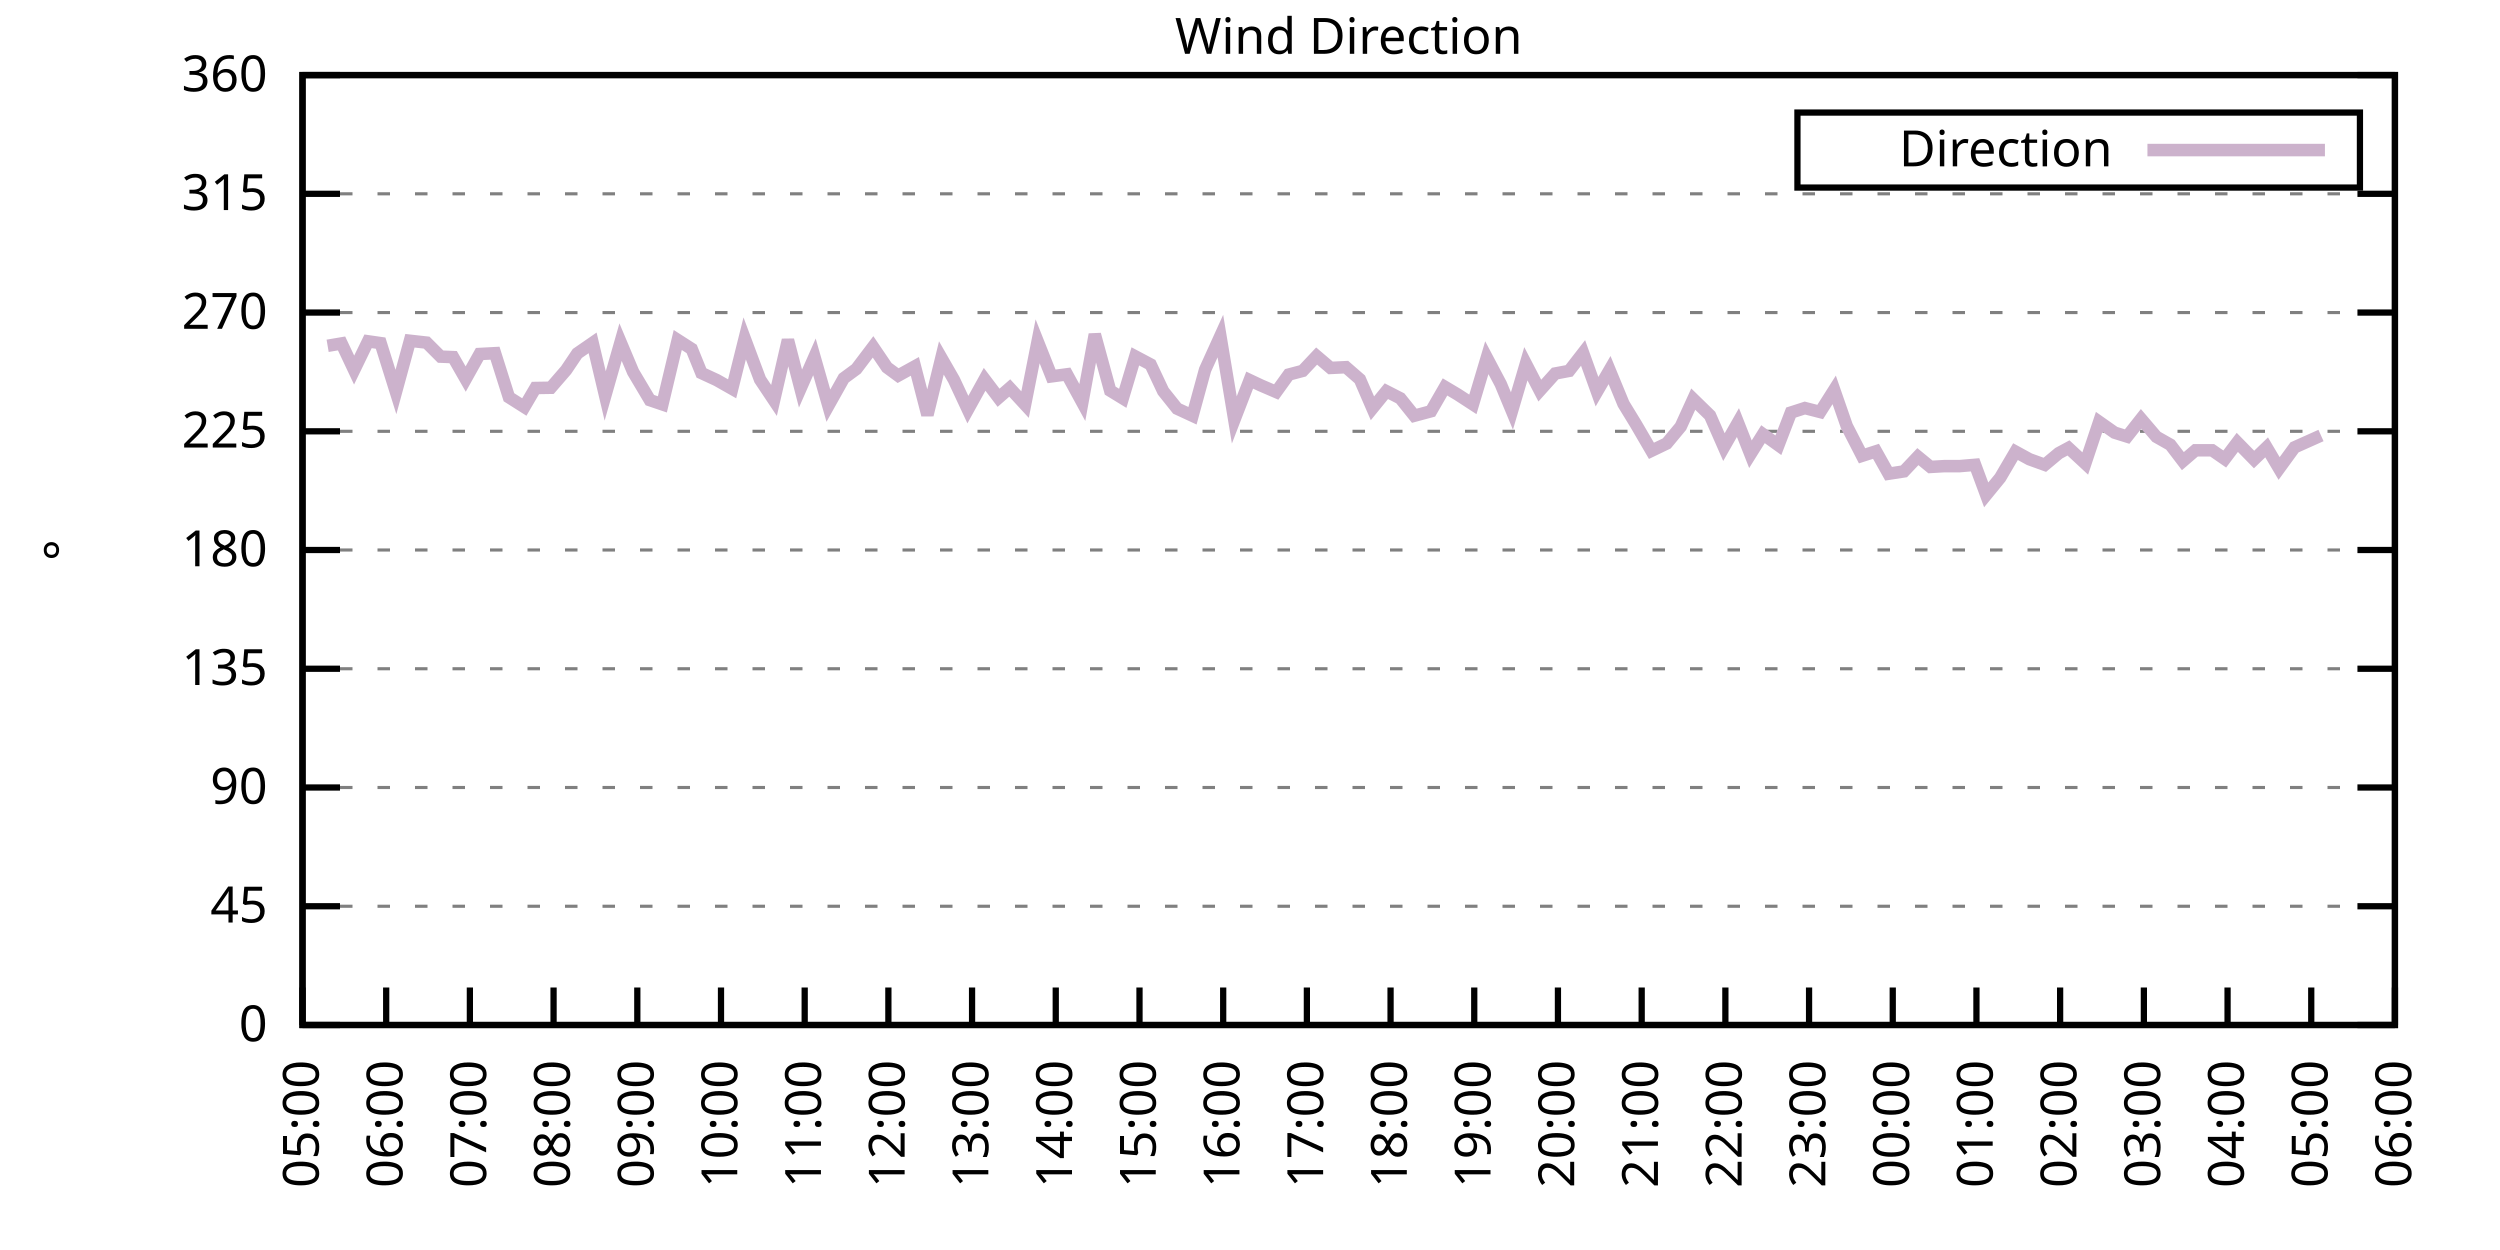
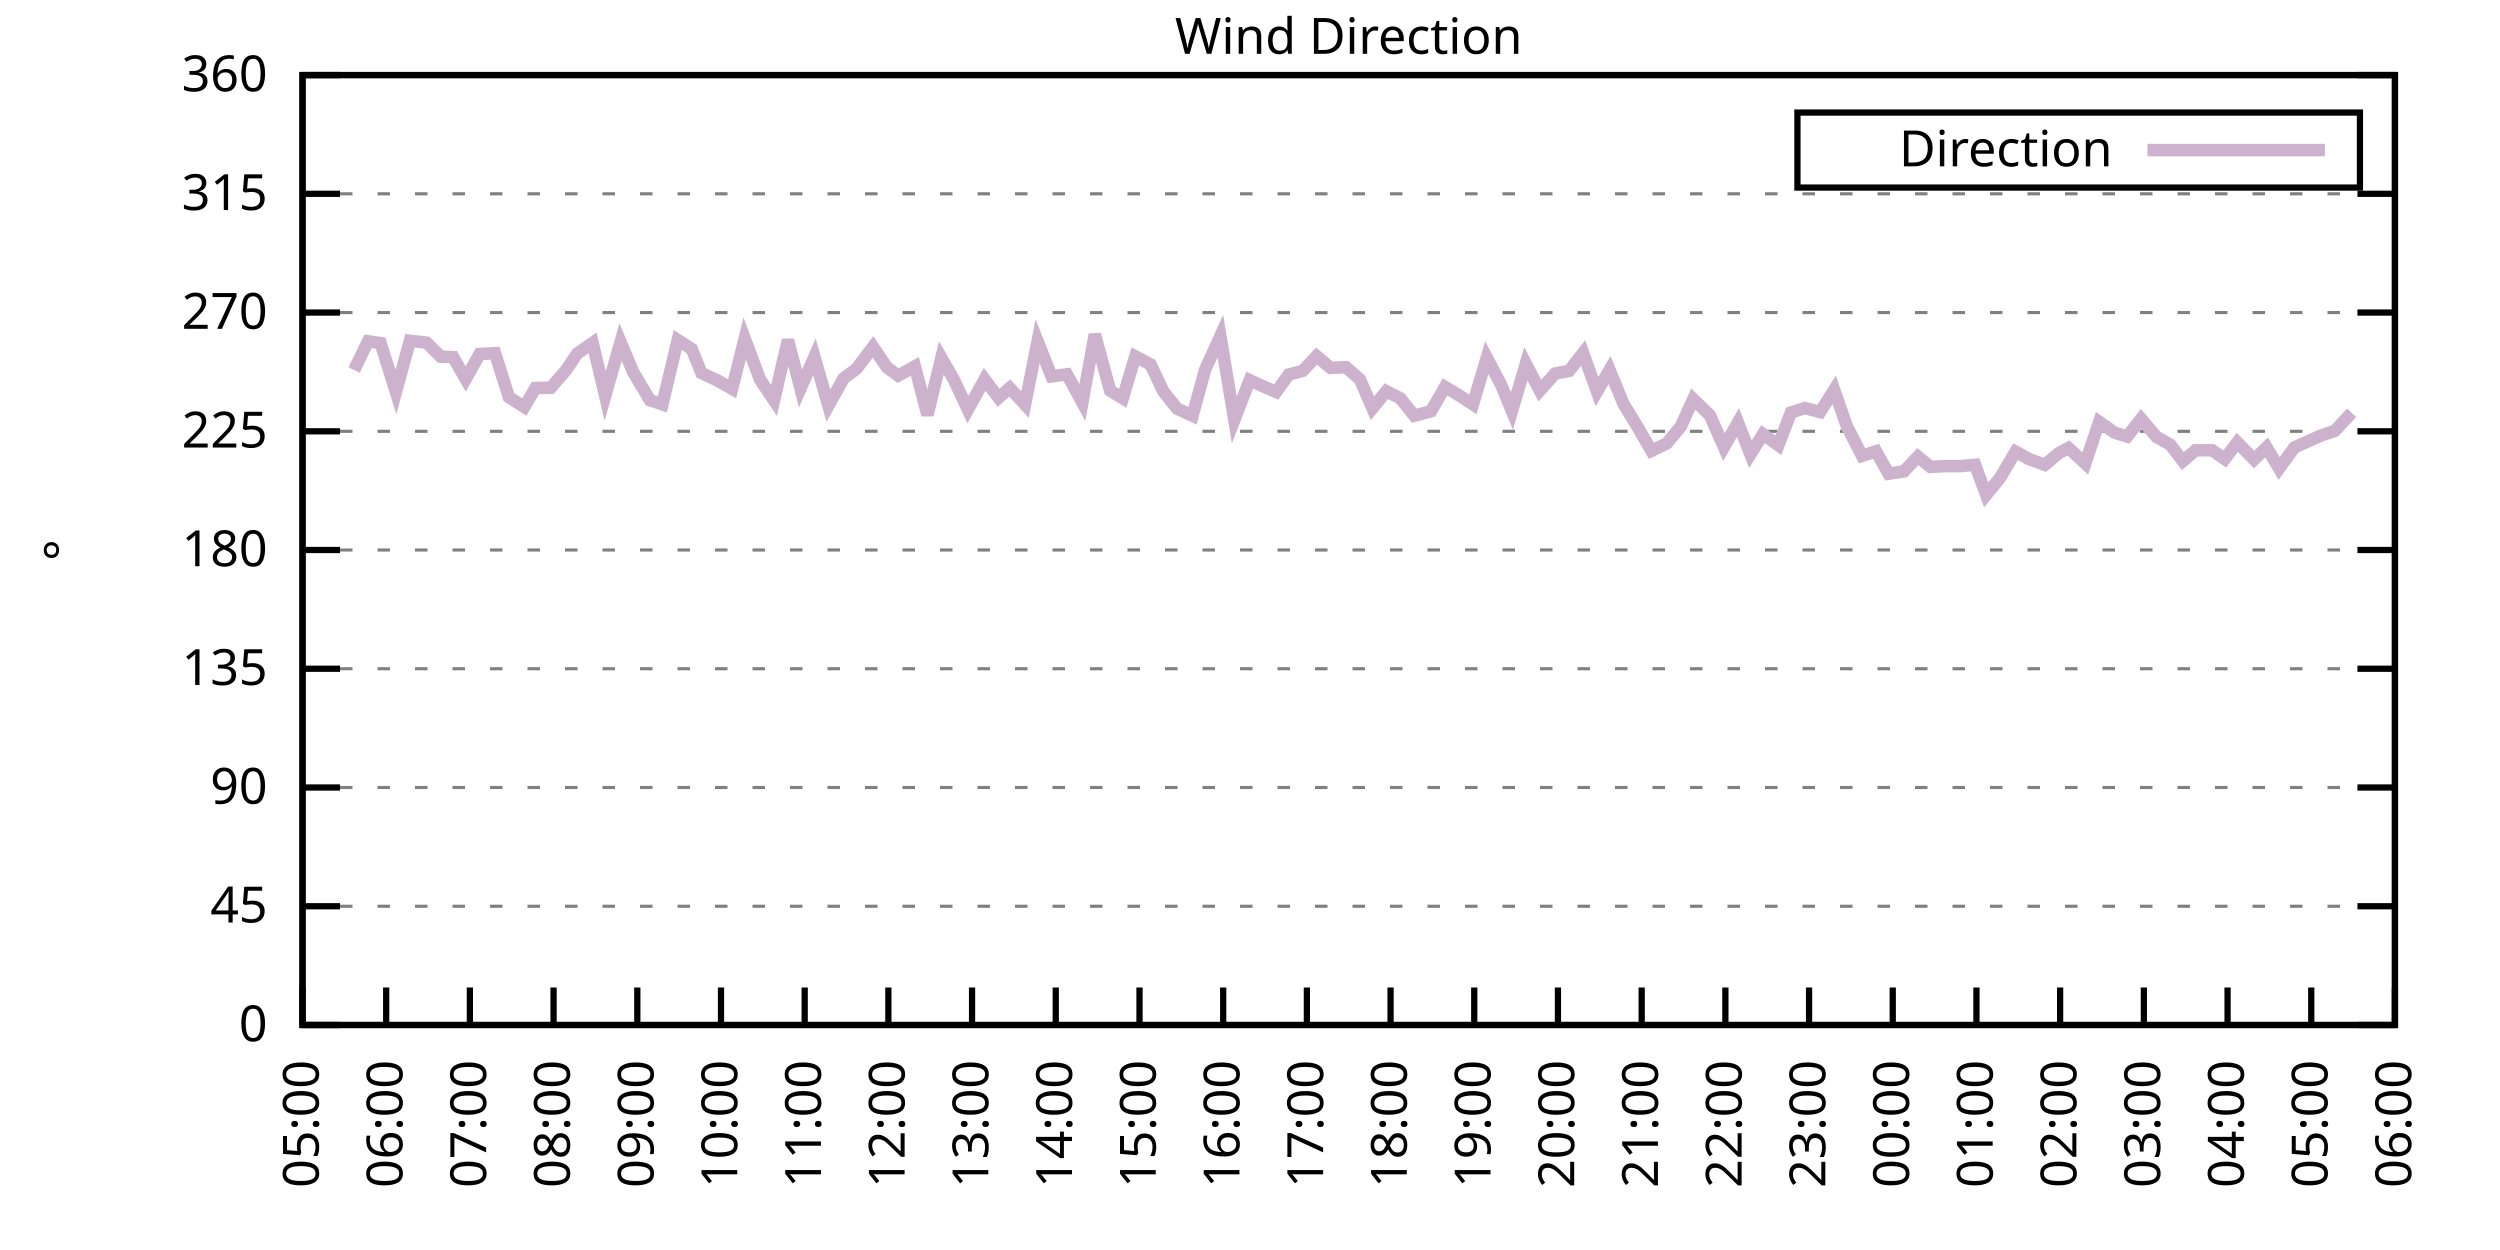
<svg xmlns="http://www.w3.org/2000/svg" xmlns:xlink="http://www.w3.org/1999/xlink" width="400" height="200" viewBox="0 0 400 200">
  <g id="gnuplot_canvas">
    <rect x="0" y="0" width="400" height="200" fill="none" />
    <defs>
      <circle id="gpDot" r="0.5" stroke-width="0.5" stroke="currentColor" />
      <path id="gpPt0" stroke-width="0.333" stroke="currentColor" d="M-1,0 h2 M0,-1 v2" />
      <path id="gpPt1" stroke-width="0.333" stroke="currentColor" d="M-1,-1 L1,1 M1,-1 L-1,1" />
      <path id="gpPt2" stroke-width="0.333" stroke="currentColor" d="M-1,0 L1,0 M0,-1 L0,1 M-1,-1 L1,1 M-1,1 L1,-1" />
      <rect id="gpPt3" stroke-width="0.333" stroke="currentColor" x="-1" y="-1" width="2" height="2" />
      <rect id="gpPt4" stroke-width="0.333" stroke="currentColor" fill="currentColor" x="-1" y="-1" width="2" height="2" />
      <circle id="gpPt5" stroke-width="0.333" stroke="currentColor" cx="0" cy="0" r="1" />
      <use xlink:href="#gpPt5" id="gpPt6" fill="currentColor" stroke="none" />
      <path id="gpPt7" stroke-width="0.333" stroke="currentColor" d="M0,-1.33 L-1.33,0.67 L1.33,0.67 z" />
      <use xlink:href="#gpPt7" id="gpPt8" fill="currentColor" stroke="none" />
      <use xlink:href="#gpPt7" id="gpPt9" stroke="currentColor" transform="rotate(180)" />
      <use xlink:href="#gpPt9" id="gpPt10" fill="currentColor" stroke="none" />
      <use xlink:href="#gpPt3" id="gpPt11" stroke="currentColor" transform="rotate(45)" />
      <use xlink:href="#gpPt11" id="gpPt12" fill="currentColor" stroke="none" />
      <path id="gpPt13" stroke-width="0.333" stroke="currentColor" d="M0,1.330 L1.265,0.411 L0.782,-1.067 L-0.782,-1.076 L-1.265,0.411 z" />
      <use xlink:href="#gpPt13" id="gpPt14" fill="currentColor" stroke="none" />
      <filter id="textbox" filterUnits="objectBoundingBox" x="0" y="0" height="1" width="1">
        <feFlood flood-color="white" flood-opacity="1" result="bgnd" />
        <feComposite in="SourceGraphic" in2="bgnd" operator="atop" />
      </filter>
      <filter id="greybox" filterUnits="objectBoundingBox" x="0" y="0" height="1" width="1">
        <feFlood flood-color="lightgrey" flood-opacity="1" result="grey" />
        <feComposite in="SourceGraphic" in2="grey" operator="atop" />
      </filter>
    </defs>
    <g fill="none" color="white" stroke="currentColor" stroke-width="1.00" stroke-linecap="butt" stroke-linejoin="miter">
</g>
    <g fill="none" color="black" stroke="currentColor" stroke-width="1.00" stroke-linecap="butt" stroke-linejoin="miter">
      <g stroke="none" shape-rendering="crispEdges">
        <polygon fill="rgb(255, 255, 255)" points="48.40,164.00 383.18,164.00 383.18,12.02 48.40,12.02 " />
      </g>
    </g>
    <g fill="none" color="black" stroke="currentColor" stroke-width="1.00" stroke-linecap="butt" stroke-linejoin="miter">
</g>
    <g fill="none" color="black" stroke="black" stroke-width="0.50" stroke-linecap="butt" stroke-linejoin="miter">
</g>
    <g fill="none" color="gray" stroke="currentColor" stroke-width="0.50" stroke-linecap="butt" stroke-linejoin="miter">
      <path stroke="gray" stroke-dasharray="2,4" class="gridline" d="M48.40,164.00 L383.19,164.00  " />
    </g>
    <g fill="none" color="gray" stroke="gray" stroke-width="1.00" stroke-linecap="butt" stroke-linejoin="miter">
</g>
    <g fill="none" color="black" stroke="currentColor" stroke-width="1.00" stroke-linecap="butt" stroke-linejoin="miter">
      <path stroke="black" d="M48.40,164.00 L54.40,164.00 M383.19,164.00 L377.19,164.00  " />
      <g transform="translate(42.80,166.60)" stroke="none" fill="black" font-family="Sans" font-size="8.00" text-anchor="end">
        <text>
          <tspan font-family="Sans"> 0</tspan>
        </text>
      </g>
    </g>
    <g fill="none" color="black" stroke="currentColor" stroke-width="1.00" stroke-linecap="butt" stroke-linejoin="miter">
</g>
    <g fill="none" color="black" stroke="black" stroke-width="0.50" stroke-linecap="butt" stroke-linejoin="miter">
</g>
    <g fill="none" color="gray" stroke="currentColor" stroke-width="0.50" stroke-linecap="butt" stroke-linejoin="miter">
      <path stroke="gray" stroke-dasharray="2,4" class="gridline" d="M48.40,145.00 L383.19,145.00  " />
    </g>
    <g fill="none" color="gray" stroke="gray" stroke-width="1.00" stroke-linecap="butt" stroke-linejoin="miter">
</g>
    <g fill="none" color="black" stroke="currentColor" stroke-width="1.00" stroke-linecap="butt" stroke-linejoin="miter">
      <path stroke="black" d="M48.40,145.00 L54.40,145.00 M383.19,145.00 L377.19,145.00  " />
      <g transform="translate(42.80,147.60)" stroke="none" fill="black" font-family="Sans" font-size="8.00" text-anchor="end">
        <text>
          <tspan font-family="Sans"> 45</tspan>
        </text>
      </g>
    </g>
    <g fill="none" color="black" stroke="currentColor" stroke-width="1.00" stroke-linecap="butt" stroke-linejoin="miter">
</g>
    <g fill="none" color="black" stroke="black" stroke-width="0.50" stroke-linecap="butt" stroke-linejoin="miter">
</g>
    <g fill="none" color="gray" stroke="currentColor" stroke-width="0.50" stroke-linecap="butt" stroke-linejoin="miter">
      <path stroke="gray" stroke-dasharray="2,4" class="gridline" d="M48.40,126.00 L383.19,126.00  " />
    </g>
    <g fill="none" color="gray" stroke="gray" stroke-width="1.00" stroke-linecap="butt" stroke-linejoin="miter">
</g>
    <g fill="none" color="black" stroke="currentColor" stroke-width="1.00" stroke-linecap="butt" stroke-linejoin="miter">
      <path stroke="black" d="M48.40,126.00 L54.40,126.00 M383.19,126.00 L377.19,126.00  " />
      <g transform="translate(42.80,128.60)" stroke="none" fill="black" font-family="Sans" font-size="8.00" text-anchor="end">
        <text>
          <tspan font-family="Sans"> 90</tspan>
        </text>
      </g>
    </g>
    <g fill="none" color="black" stroke="currentColor" stroke-width="1.00" stroke-linecap="butt" stroke-linejoin="miter">
</g>
    <g fill="none" color="black" stroke="black" stroke-width="0.50" stroke-linecap="butt" stroke-linejoin="miter">
</g>
    <g fill="none" color="gray" stroke="currentColor" stroke-width="0.50" stroke-linecap="butt" stroke-linejoin="miter">
      <path stroke="gray" stroke-dasharray="2,4" class="gridline" d="M48.40,107.00 L383.19,107.00  " />
    </g>
    <g fill="none" color="gray" stroke="gray" stroke-width="1.00" stroke-linecap="butt" stroke-linejoin="miter">
</g>
    <g fill="none" color="black" stroke="currentColor" stroke-width="1.00" stroke-linecap="butt" stroke-linejoin="miter">
      <path stroke="black" d="M48.40,107.00 L54.40,107.00 M383.19,107.00 L377.19,107.00  " />
      <g transform="translate(42.80,109.60)" stroke="none" fill="black" font-family="Sans" font-size="8.00" text-anchor="end">
        <text>
          <tspan font-family="Sans"> 135</tspan>
        </text>
      </g>
    </g>
    <g fill="none" color="black" stroke="currentColor" stroke-width="1.00" stroke-linecap="butt" stroke-linejoin="miter">
</g>
    <g fill="none" color="black" stroke="black" stroke-width="0.50" stroke-linecap="butt" stroke-linejoin="miter">
</g>
    <g fill="none" color="gray" stroke="currentColor" stroke-width="0.50" stroke-linecap="butt" stroke-linejoin="miter">
      <path stroke="gray" stroke-dasharray="2,4" class="gridline" d="M48.40,88.00 L383.19,88.00  " />
    </g>
    <g fill="none" color="gray" stroke="gray" stroke-width="1.00" stroke-linecap="butt" stroke-linejoin="miter">
</g>
    <g fill="none" color="black" stroke="currentColor" stroke-width="1.00" stroke-linecap="butt" stroke-linejoin="miter">
      <path stroke="black" d="M48.40,88.00 L54.40,88.00 M383.19,88.00 L377.19,88.00  " />
      <g transform="translate(42.80,90.60)" stroke="none" fill="black" font-family="Sans" font-size="8.00" text-anchor="end">
        <text>
          <tspan font-family="Sans"> 180</tspan>
        </text>
      </g>
    </g>
    <g fill="none" color="black" stroke="currentColor" stroke-width="1.00" stroke-linecap="butt" stroke-linejoin="miter">
</g>
    <g fill="none" color="black" stroke="black" stroke-width="0.50" stroke-linecap="butt" stroke-linejoin="miter">
</g>
    <g fill="none" color="gray" stroke="currentColor" stroke-width="0.50" stroke-linecap="butt" stroke-linejoin="miter">
      <path stroke="gray" stroke-dasharray="2,4" class="gridline" d="M48.40,69.01 L383.19,69.01  " />
    </g>
    <g fill="none" color="gray" stroke="gray" stroke-width="1.00" stroke-linecap="butt" stroke-linejoin="miter">
</g>
    <g fill="none" color="black" stroke="currentColor" stroke-width="1.00" stroke-linecap="butt" stroke-linejoin="miter">
      <path stroke="black" d="M48.40,69.01 L54.40,69.01 M383.19,69.01 L377.19,69.01  " />
      <g transform="translate(42.80,71.61)" stroke="none" fill="black" font-family="Sans" font-size="8.00" text-anchor="end">
        <text>
          <tspan font-family="Sans"> 225</tspan>
        </text>
      </g>
    </g>
    <g fill="none" color="black" stroke="currentColor" stroke-width="1.00" stroke-linecap="butt" stroke-linejoin="miter">
</g>
    <g fill="none" color="black" stroke="black" stroke-width="0.50" stroke-linecap="butt" stroke-linejoin="miter">
</g>
    <g fill="none" color="gray" stroke="currentColor" stroke-width="0.50" stroke-linecap="butt" stroke-linejoin="miter">
      <path stroke="gray" stroke-dasharray="2,4" class="gridline" d="M48.40,50.01 L383.19,50.01  " />
    </g>
    <g fill="none" color="gray" stroke="gray" stroke-width="1.00" stroke-linecap="butt" stroke-linejoin="miter">
</g>
    <g fill="none" color="black" stroke="currentColor" stroke-width="1.00" stroke-linecap="butt" stroke-linejoin="miter">
      <path stroke="black" d="M48.40,50.01 L54.40,50.01 M383.19,50.01 L377.19,50.01  " />
      <g transform="translate(42.80,52.61)" stroke="none" fill="black" font-family="Sans" font-size="8.00" text-anchor="end">
        <text>
          <tspan font-family="Sans"> 270</tspan>
        </text>
      </g>
    </g>
    <g fill="none" color="black" stroke="currentColor" stroke-width="1.00" stroke-linecap="butt" stroke-linejoin="miter">
</g>
    <g fill="none" color="black" stroke="black" stroke-width="0.50" stroke-linecap="butt" stroke-linejoin="miter">
</g>
    <g fill="none" color="gray" stroke="currentColor" stroke-width="0.50" stroke-linecap="butt" stroke-linejoin="miter">
      <path stroke="gray" stroke-dasharray="2,4" class="gridline" d="M48.40,31.01 L383.19,31.01  " />
    </g>
    <g fill="none" color="gray" stroke="gray" stroke-width="1.00" stroke-linecap="butt" stroke-linejoin="miter">
</g>
    <g fill="none" color="black" stroke="currentColor" stroke-width="1.00" stroke-linecap="butt" stroke-linejoin="miter">
      <path stroke="black" d="M48.40,31.01 L54.40,31.01 M383.19,31.01 L377.19,31.01  " />
      <g transform="translate(42.80,33.61)" stroke="none" fill="black" font-family="Sans" font-size="8.00" text-anchor="end">
        <text>
          <tspan font-family="Sans"> 315</tspan>
        </text>
      </g>
    </g>
    <g fill="none" color="black" stroke="currentColor" stroke-width="1.00" stroke-linecap="butt" stroke-linejoin="miter">
</g>
    <g fill="none" color="black" stroke="black" stroke-width="0.50" stroke-linecap="butt" stroke-linejoin="miter">
</g>
    <g fill="none" color="gray" stroke="currentColor" stroke-width="0.50" stroke-linecap="butt" stroke-linejoin="miter">
      <path stroke="gray" stroke-dasharray="2,4" class="gridline" d="M48.40,12.01 L383.19,12.01  " />
    </g>
    <g fill="none" color="gray" stroke="gray" stroke-width="1.00" stroke-linecap="butt" stroke-linejoin="miter">
</g>
    <g fill="none" color="black" stroke="currentColor" stroke-width="1.00" stroke-linecap="butt" stroke-linejoin="miter">
      <path stroke="black" d="M48.40,12.01 L54.40,12.01 M383.19,12.01 L377.19,12.01  " />
      <g transform="translate(42.80,14.61)" stroke="none" fill="black" font-family="Sans" font-size="8.00" text-anchor="end">
        <text>
          <tspan font-family="Sans"> 360</tspan>
        </text>
      </g>
    </g>
    <g fill="none" color="black" stroke="currentColor" stroke-width="1.00" stroke-linecap="butt" stroke-linejoin="miter">
      <path stroke="black" d="M48.40,164.00 L48.40,158.00  " />
      <g transform="translate(51.00,169.60) rotate(270.00)" stroke="none" fill="black" font-family="Sans" font-size="8.00" text-anchor="end">
        <text>
          <tspan font-family="Sans">05:00</tspan>
        </text>
      </g>
    </g>
    <g fill="none" color="black" stroke="currentColor" stroke-width="1.00" stroke-linecap="butt" stroke-linejoin="miter">
      <path stroke="black" d="M61.79,164.00 L61.79,158.00  " />
      <g transform="translate(64.39,169.60) rotate(270.00)" stroke="none" fill="black" font-family="Sans" font-size="8.00" text-anchor="end">
        <text>
          <tspan font-family="Sans">06:00</tspan>
        </text>
      </g>
    </g>
    <g fill="none" color="black" stroke="currentColor" stroke-width="1.00" stroke-linecap="butt" stroke-linejoin="miter">
      <path stroke="black" d="M75.18,164.00 L75.18,158.00  " />
      <g transform="translate(77.78,169.60) rotate(270.00)" stroke="none" fill="black" font-family="Sans" font-size="8.00" text-anchor="end">
        <text>
          <tspan font-family="Sans">07:00</tspan>
        </text>
      </g>
    </g>
    <g fill="none" color="black" stroke="currentColor" stroke-width="1.00" stroke-linecap="butt" stroke-linejoin="miter">
      <path stroke="black" d="M88.57,164.00 L88.57,158.00  " />
      <g transform="translate(91.17,169.60) rotate(270.00)" stroke="none" fill="black" font-family="Sans" font-size="8.00" text-anchor="end">
        <text>
          <tspan font-family="Sans">08:00</tspan>
        </text>
      </g>
    </g>
    <g fill="none" color="black" stroke="currentColor" stroke-width="1.00" stroke-linecap="butt" stroke-linejoin="miter">
      <path stroke="black" d="M101.97,164.00 L101.97,158.00  " />
      <g transform="translate(104.57,169.60) rotate(270.00)" stroke="none" fill="black" font-family="Sans" font-size="8.00" text-anchor="end">
        <text>
          <tspan font-family="Sans">09:00</tspan>
        </text>
      </g>
    </g>
    <g fill="none" color="black" stroke="currentColor" stroke-width="1.00" stroke-linecap="butt" stroke-linejoin="miter">
      <path stroke="black" d="M115.36,164.00 L115.36,158.00  " />
      <g transform="translate(117.96,169.60) rotate(270.00)" stroke="none" fill="black" font-family="Sans" font-size="8.00" text-anchor="end">
        <text>
          <tspan font-family="Sans">10:00</tspan>
        </text>
      </g>
    </g>
    <g fill="none" color="black" stroke="currentColor" stroke-width="1.00" stroke-linecap="butt" stroke-linejoin="miter">
      <path stroke="black" d="M128.75,164.00 L128.75,158.00  " />
      <g transform="translate(131.35,169.60) rotate(270.00)" stroke="none" fill="black" font-family="Sans" font-size="8.00" text-anchor="end">
        <text>
          <tspan font-family="Sans">11:00</tspan>
        </text>
      </g>
    </g>
    <g fill="none" color="black" stroke="currentColor" stroke-width="1.00" stroke-linecap="butt" stroke-linejoin="miter">
      <path stroke="black" d="M142.14,164.00 L142.14,158.00  " />
      <g transform="translate(144.74,169.60) rotate(270.00)" stroke="none" fill="black" font-family="Sans" font-size="8.00" text-anchor="end">
        <text>
          <tspan font-family="Sans">12:00</tspan>
        </text>
      </g>
    </g>
    <g fill="none" color="black" stroke="currentColor" stroke-width="1.00" stroke-linecap="butt" stroke-linejoin="miter">
      <path stroke="black" d="M155.53,164.00 L155.53,158.00  " />
      <g transform="translate(158.13,169.60) rotate(270.00)" stroke="none" fill="black" font-family="Sans" font-size="8.00" text-anchor="end">
        <text>
          <tspan font-family="Sans">13:00</tspan>
        </text>
      </g>
    </g>
    <g fill="none" color="black" stroke="currentColor" stroke-width="1.00" stroke-linecap="butt" stroke-linejoin="miter">
      <path stroke="black" d="M168.92,164.00 L168.92,158.00  " />
      <g transform="translate(171.52,169.60) rotate(270.00)" stroke="none" fill="black" font-family="Sans" font-size="8.00" text-anchor="end">
        <text>
          <tspan font-family="Sans">14:00</tspan>
        </text>
      </g>
    </g>
    <g fill="none" color="black" stroke="currentColor" stroke-width="1.00" stroke-linecap="butt" stroke-linejoin="miter">
      <path stroke="black" d="M182.32,164.00 L182.32,158.00  " />
      <g transform="translate(184.92,169.60) rotate(270.00)" stroke="none" fill="black" font-family="Sans" font-size="8.00" text-anchor="end">
        <text>
          <tspan font-family="Sans">15:00</tspan>
        </text>
      </g>
    </g>
    <g fill="none" color="black" stroke="currentColor" stroke-width="1.00" stroke-linecap="butt" stroke-linejoin="miter">
      <path stroke="black" d="M195.71,164.00 L195.71,158.00  " />
      <g transform="translate(198.31,169.60) rotate(270.00)" stroke="none" fill="black" font-family="Sans" font-size="8.00" text-anchor="end">
        <text>
          <tspan font-family="Sans">16:00</tspan>
        </text>
      </g>
    </g>
    <g fill="none" color="black" stroke="currentColor" stroke-width="1.00" stroke-linecap="butt" stroke-linejoin="miter">
      <path stroke="black" d="M209.10,164.00 L209.10,158.00  " />
      <g transform="translate(211.70,169.60) rotate(270.00)" stroke="none" fill="black" font-family="Sans" font-size="8.00" text-anchor="end">
        <text>
          <tspan font-family="Sans">17:00</tspan>
        </text>
      </g>
    </g>
    <g fill="none" color="black" stroke="currentColor" stroke-width="1.00" stroke-linecap="butt" stroke-linejoin="miter">
      <path stroke="black" d="M222.49,164.00 L222.49,158.00  " />
      <g transform="translate(225.09,169.60) rotate(270.00)" stroke="none" fill="black" font-family="Sans" font-size="8.00" text-anchor="end">
        <text>
          <tspan font-family="Sans">18:00</tspan>
        </text>
      </g>
    </g>
    <g fill="none" color="black" stroke="currentColor" stroke-width="1.00" stroke-linecap="butt" stroke-linejoin="miter">
      <path stroke="black" d="M235.88,164.00 L235.88,158.00  " />
      <g transform="translate(238.48,169.60) rotate(270.00)" stroke="none" fill="black" font-family="Sans" font-size="8.00" text-anchor="end">
        <text>
          <tspan font-family="Sans">19:00</tspan>
        </text>
      </g>
    </g>
    <g fill="none" color="black" stroke="currentColor" stroke-width="1.00" stroke-linecap="butt" stroke-linejoin="miter">
      <path stroke="black" d="M249.27,164.00 L249.27,158.00  " />
      <g transform="translate(251.87,169.60) rotate(270.00)" stroke="none" fill="black" font-family="Sans" font-size="8.00" text-anchor="end">
        <text>
          <tspan font-family="Sans">20:00</tspan>
        </text>
      </g>
    </g>
    <g fill="none" color="black" stroke="currentColor" stroke-width="1.00" stroke-linecap="butt" stroke-linejoin="miter">
      <path stroke="black" d="M262.67,164.00 L262.67,158.00  " />
      <g transform="translate(265.27,169.60) rotate(270.00)" stroke="none" fill="black" font-family="Sans" font-size="8.00" text-anchor="end">
        <text>
          <tspan font-family="Sans">21:00</tspan>
        </text>
      </g>
    </g>
    <g fill="none" color="black" stroke="currentColor" stroke-width="1.00" stroke-linecap="butt" stroke-linejoin="miter">
      <path stroke="black" d="M276.06,164.00 L276.06,158.00  " />
      <g transform="translate(278.66,169.60) rotate(270.00)" stroke="none" fill="black" font-family="Sans" font-size="8.00" text-anchor="end">
        <text>
          <tspan font-family="Sans">22:00</tspan>
        </text>
      </g>
    </g>
    <g fill="none" color="black" stroke="currentColor" stroke-width="1.00" stroke-linecap="butt" stroke-linejoin="miter">
      <path stroke="black" d="M289.45,164.00 L289.45,158.00  " />
      <g transform="translate(292.05,169.60) rotate(270.00)" stroke="none" fill="black" font-family="Sans" font-size="8.00" text-anchor="end">
        <text>
          <tspan font-family="Sans">23:00</tspan>
        </text>
      </g>
    </g>
    <g fill="none" color="black" stroke="currentColor" stroke-width="1.00" stroke-linecap="butt" stroke-linejoin="miter">
      <path stroke="black" d="M302.84,164.00 L302.84,158.00  " />
      <g transform="translate(305.44,169.60) rotate(270.00)" stroke="none" fill="black" font-family="Sans" font-size="8.00" text-anchor="end">
        <text>
          <tspan font-family="Sans">00:00</tspan>
        </text>
      </g>
    </g>
    <g fill="none" color="black" stroke="currentColor" stroke-width="1.00" stroke-linecap="butt" stroke-linejoin="miter">
      <path stroke="black" d="M316.23,164.00 L316.23,158.00  " />
      <g transform="translate(318.83,169.60) rotate(270.00)" stroke="none" fill="black" font-family="Sans" font-size="8.00" text-anchor="end">
        <text>
          <tspan font-family="Sans">01:00</tspan>
        </text>
      </g>
    </g>
    <g fill="none" color="black" stroke="currentColor" stroke-width="1.00" stroke-linecap="butt" stroke-linejoin="miter">
      <path stroke="black" d="M329.62,164.00 L329.62,158.00  " />
      <g transform="translate(332.22,169.60) rotate(270.00)" stroke="none" fill="black" font-family="Sans" font-size="8.00" text-anchor="end">
        <text>
          <tspan font-family="Sans">02:00</tspan>
        </text>
      </g>
    </g>
    <g fill="none" color="black" stroke="currentColor" stroke-width="1.00" stroke-linecap="butt" stroke-linejoin="miter">
      <path stroke="black" d="M343.02,164.00 L343.02,158.00  " />
      <g transform="translate(345.62,169.60) rotate(270.00)" stroke="none" fill="black" font-family="Sans" font-size="8.00" text-anchor="end">
        <text>
          <tspan font-family="Sans">03:00</tspan>
        </text>
      </g>
    </g>
    <g fill="none" color="black" stroke="currentColor" stroke-width="1.00" stroke-linecap="butt" stroke-linejoin="miter">
      <path stroke="black" d="M356.41,164.00 L356.41,158.00  " />
      <g transform="translate(359.01,169.60) rotate(270.00)" stroke="none" fill="black" font-family="Sans" font-size="8.00" text-anchor="end">
        <text>
          <tspan font-family="Sans">04:00</tspan>
        </text>
      </g>
    </g>
    <g fill="none" color="black" stroke="currentColor" stroke-width="1.00" stroke-linecap="butt" stroke-linejoin="miter">
      <path stroke="black" d="M369.80,164.00 L369.80,158.00  " />
      <g transform="translate(372.40,169.60) rotate(270.00)" stroke="none" fill="black" font-family="Sans" font-size="8.00" text-anchor="end">
        <text>
          <tspan font-family="Sans">05:00</tspan>
        </text>
      </g>
    </g>
    <g fill="none" color="black" stroke="currentColor" stroke-width="1.00" stroke-linecap="butt" stroke-linejoin="miter">
      <path stroke="black" d="M383.19,164.00 L383.19,158.00  " />
      <g transform="translate(385.79,169.60) rotate(270.00)" stroke="none" fill="black" font-family="Sans" font-size="8.00" text-anchor="end">
        <text>
          <tspan font-family="Sans">06:00</tspan>
        </text>
      </g>
    </g>
    <g fill="none" color="black" stroke="currentColor" stroke-width="1.00" stroke-linecap="butt" stroke-linejoin="miter">
</g>
    <g fill="none" color="black" stroke="currentColor" stroke-width="1.00" stroke-linecap="butt" stroke-linejoin="miter">
      <path stroke="black" d="M48.40,12.01 L48.40,164.00 L383.19,164.00 L383.19,12.01 L48.40,12.01 Z  " />
    </g>
    <g fill="none" color="black" stroke="currentColor" stroke-width="1.00" stroke-linecap="butt" stroke-linejoin="miter">
</g>
    <g fill="none" color="black" stroke="currentColor" stroke-width="1.00" stroke-linecap="butt" stroke-linejoin="miter">
      <path stroke="black" d="M287.59,30.01 L287.59,18.01 L377.59,18.01 L377.59,30.01 L287.59,30.01 Z  " />
    </g>
    <g id="Wind_direction_plot_1">
      <g fill="none" color="white" stroke="black" stroke-width="2.00" stroke-linecap="butt" stroke-linejoin="miter">
</g>
      <g fill="none" color="black" stroke="currentColor" stroke-width="2.00" stroke-linecap="butt" stroke-linejoin="miter">
        <g transform="translate(337.99,26.61)" stroke="none" fill="black" font-family="Sans" font-size="8.00" text-anchor="end">
          <text>
            <tspan font-family="Sans">Direction</tspan>
          </text>
        </g>
      </g>
      <g fill="none" color="black" stroke="currentColor" stroke-width="2.00" stroke-linecap="butt" stroke-linejoin="miter">
-         <path stroke="rgb(204, 178, 204)" d="M343.59,24.01 L371.99,24.01 M52.42,55.33 L54.65,54.95 L56.66,59.21 L58.89,54.61 L60.90,54.90 L63.35,62.72   L65.59,54.52 L68.26,54.82 L70.50,57.06 L72.50,57.14 L74.51,60.65 L76.75,56.64 L79.20,56.51 L81.43,63.56   L83.89,65.12 L85.67,62.08 L88.13,62.04 L90.58,59.21 L92.37,56.55 L94.82,54.86 L96.83,63.35 L99.29,54.74   L101.30,59.51 L103.98,64.02 L105.98,64.70 L108.44,54.40 L110.67,55.83 L112.23,59.68 L114.69,60.82 L117.14,62.21   L119.15,54.15 L121.61,60.73 L123.84,64.07 L126.07,54.40 L128.08,62.17 L130.31,57.10 L132.54,64.91 L135.00,60.52   L137.01,59.04 L139.69,55.50 L141.92,58.79 L143.70,60.10 L146.38,58.62 L148.39,66.39 L150.62,57.27 L152.63,60.77   L154.86,65.54 L157.54,60.69 L159.77,63.64 L161.56,62.08 L164.01,64.74 L166.02,54.61 L168.25,60.22 L170.71,59.89   L173.17,64.40 L175.17,53.51 L177.63,62.50 L179.64,63.73 L181.65,57.02 L184.10,58.32 L186.11,62.59 L188.34,65.38   L190.80,66.52 L192.81,59.17 L195.26,53.77 L197.49,67.19 L199.95,60.82 L201.73,61.66 L204.19,62.72 L206.20,59.93   L208.43,59.34 L210.66,56.97 L212.89,58.87 L215.35,58.75 L217.58,60.69 L219.59,65.33 L221.82,62.59 L224.05,63.73   L226.29,66.52 L228.96,65.80 L231.20,61.91 L233.20,63.10 L235.66,64.70 L237.89,57.23 L240.12,61.45 L241.91,65.76   L244.14,58.20 L246.37,62.50 L248.83,59.76 L251.06,59.34 L253.29,56.47 L255.52,62.67 L257.53,59.21 L259.76,64.62   L261.77,67.91 L264.23,72.13 L266.68,70.95 L268.92,68.25 L270.92,63.86 L273.60,66.47 L275.83,71.54 L278.07,67.61   L280.07,72.68 L282.08,69.47 L284.54,71.24 L286.55,66.01 L288.78,65.29 L291.23,65.92 L293.47,62.38 L295.48,68.16   L297.93,72.93 L300.16,72.21 L302.17,75.80 L304.63,75.42 L306.86,73.06 L308.87,74.71 L311.10,74.58 L313.55,74.58   L316.01,74.37 L317.79,79.18 L320.03,76.44 L322.48,72.26 L324.71,73.48 L327.17,74.37 L329.40,72.51 L330.96,71.67   L333.64,74.16 L335.87,67.49 L338.33,69.22 L340.34,69.85 L342.57,67.02 L345.02,69.89 L347.26,71.16 L349.26,73.78   L351.27,72.05 L353.95,72.05 L355.96,73.44 L357.97,70.78 L360.65,73.52 L362.66,71.58 L364.66,74.96 L367.12,71.58   L371.36,69.68  " />
+         <path stroke="rgb(204, 178, 204)" d="M343.59,24.01 L371.99,24.01 M56.66,59.21 L58.89,54.61 L60.90,54.90 L63.35,62.72 L65.59,54.52 L68.26,54.82   L70.50,57.06 L72.50,57.14 L74.51,60.65 L76.75,56.64 L79.20,56.51 L81.43,63.56 L83.89,65.12 L85.67,62.08   L88.13,62.04 L90.58,59.21 L92.37,56.55 L94.82,54.86 L96.83,63.35 L99.29,54.74 L101.30,59.51 L103.98,64.02   L105.98,64.70 L108.44,54.40 L110.67,55.83 L112.23,59.68 L114.69,60.82 L117.14,62.21 L119.15,54.15 L121.61,60.73   L123.84,64.07 L126.07,54.40 L128.08,62.17 L130.31,57.10 L132.54,64.91 L135.00,60.52 L137.01,59.04 L139.69,55.50   L141.92,58.79 L143.70,60.10 L146.38,58.62 L148.39,66.39 L150.62,57.27 L152.63,60.77 L154.86,65.54 L157.54,60.69   L159.77,63.64 L161.56,62.08 L164.01,64.74 L166.02,54.61 L168.25,60.22 L170.71,59.89 L173.17,64.40 L175.17,53.51   L177.63,62.50 L179.64,63.73 L181.65,57.02 L184.10,58.32 L186.11,62.59 L188.34,65.38 L190.80,66.52 L192.81,59.17   L195.26,53.77 L197.49,67.19 L199.95,60.82 L201.73,61.66 L204.19,62.72 L206.20,59.93 L208.43,59.34 L210.66,56.97   L212.89,58.87 L215.35,58.75 L217.58,60.69 L219.59,65.33 L221.82,62.59 L224.05,63.73 L226.29,66.52 L228.96,65.80   L231.20,61.91 L233.20,63.10 L235.66,64.70 L237.89,57.23 L240.12,61.45 L241.91,65.76 L244.14,58.20 L246.37,62.50   L248.83,59.76 L251.06,59.34 L253.29,56.47 L255.52,62.67 L257.53,59.21 L259.76,64.62 L261.77,67.91 L264.23,72.13   L266.68,70.95 L268.92,68.25 L270.92,63.86 L273.60,66.47 L275.83,71.54 L278.07,67.61 L280.07,72.68 L282.08,69.47   L284.54,71.24 L286.55,66.01 L288.78,65.29 L291.23,65.92 L293.47,62.38 L295.48,68.16 L297.93,72.93 L300.16,72.21   L302.17,75.80 L304.63,75.42 L306.86,73.06 L308.87,74.71 L311.10,74.58 L313.55,74.58 L316.01,74.37 L317.79,79.18   L320.03,76.44 L322.48,72.26 L324.71,73.48 L327.17,74.37 L329.40,72.51 L330.96,71.67 L333.64,74.16 L335.87,67.49   L338.33,69.22 L340.34,69.85 L342.57,67.02 L345.02,69.89 L347.26,71.16 L349.26,73.78 L351.27,72.05 L353.95,72.05   L355.96,73.44 L357.97,70.78 L360.65,73.52 L362.66,71.58 L364.66,74.96 L367.12,71.58 L371.36,69.68 L373.59,68.92   L376.27,66.05  " />
      </g>
    </g>
    <g fill="none" color="black" stroke="currentColor" stroke-width="2.00" stroke-linecap="butt" stroke-linejoin="miter">
</g>
    <g fill="none" color="black" stroke="black" stroke-width="1.00" stroke-linecap="butt" stroke-linejoin="miter">
</g>
    <g fill="none" color="black" stroke="currentColor" stroke-width="1.00" stroke-linecap="butt" stroke-linejoin="miter">
      <path stroke="black" d="M48.40,12.01 L48.40,164.00 L383.19,164.00 L383.19,12.01 L48.40,12.01 Z  " />
      <g transform="translate(12.80,88.01) rotate(270.00)" stroke="none" fill="black" font-family="Sans" font-size="8.00" text-anchor="middle">
        <text>
          <tspan font-family="Sans">°</tspan>
        </text>
      </g>
    </g>
    <g fill="none" color="black" stroke="currentColor" stroke-width="1.00" stroke-linecap="butt" stroke-linejoin="miter">
</g>
    <g fill="none" color="black" stroke="currentColor" stroke-width="1.00" stroke-linecap="butt" stroke-linejoin="miter">
      <g transform="translate(215.79,8.61)" stroke="none" fill="black" font-family="Sans" font-size="8.00" text-anchor="middle">
        <text>
          <tspan font-family="Sans">Wind Direction</tspan>
        </text>
      </g>
    </g>
    <g fill="none" color="black" stroke="currentColor" stroke-width="1.00" stroke-linecap="butt" stroke-linejoin="miter">
</g>
  </g>
</svg>
